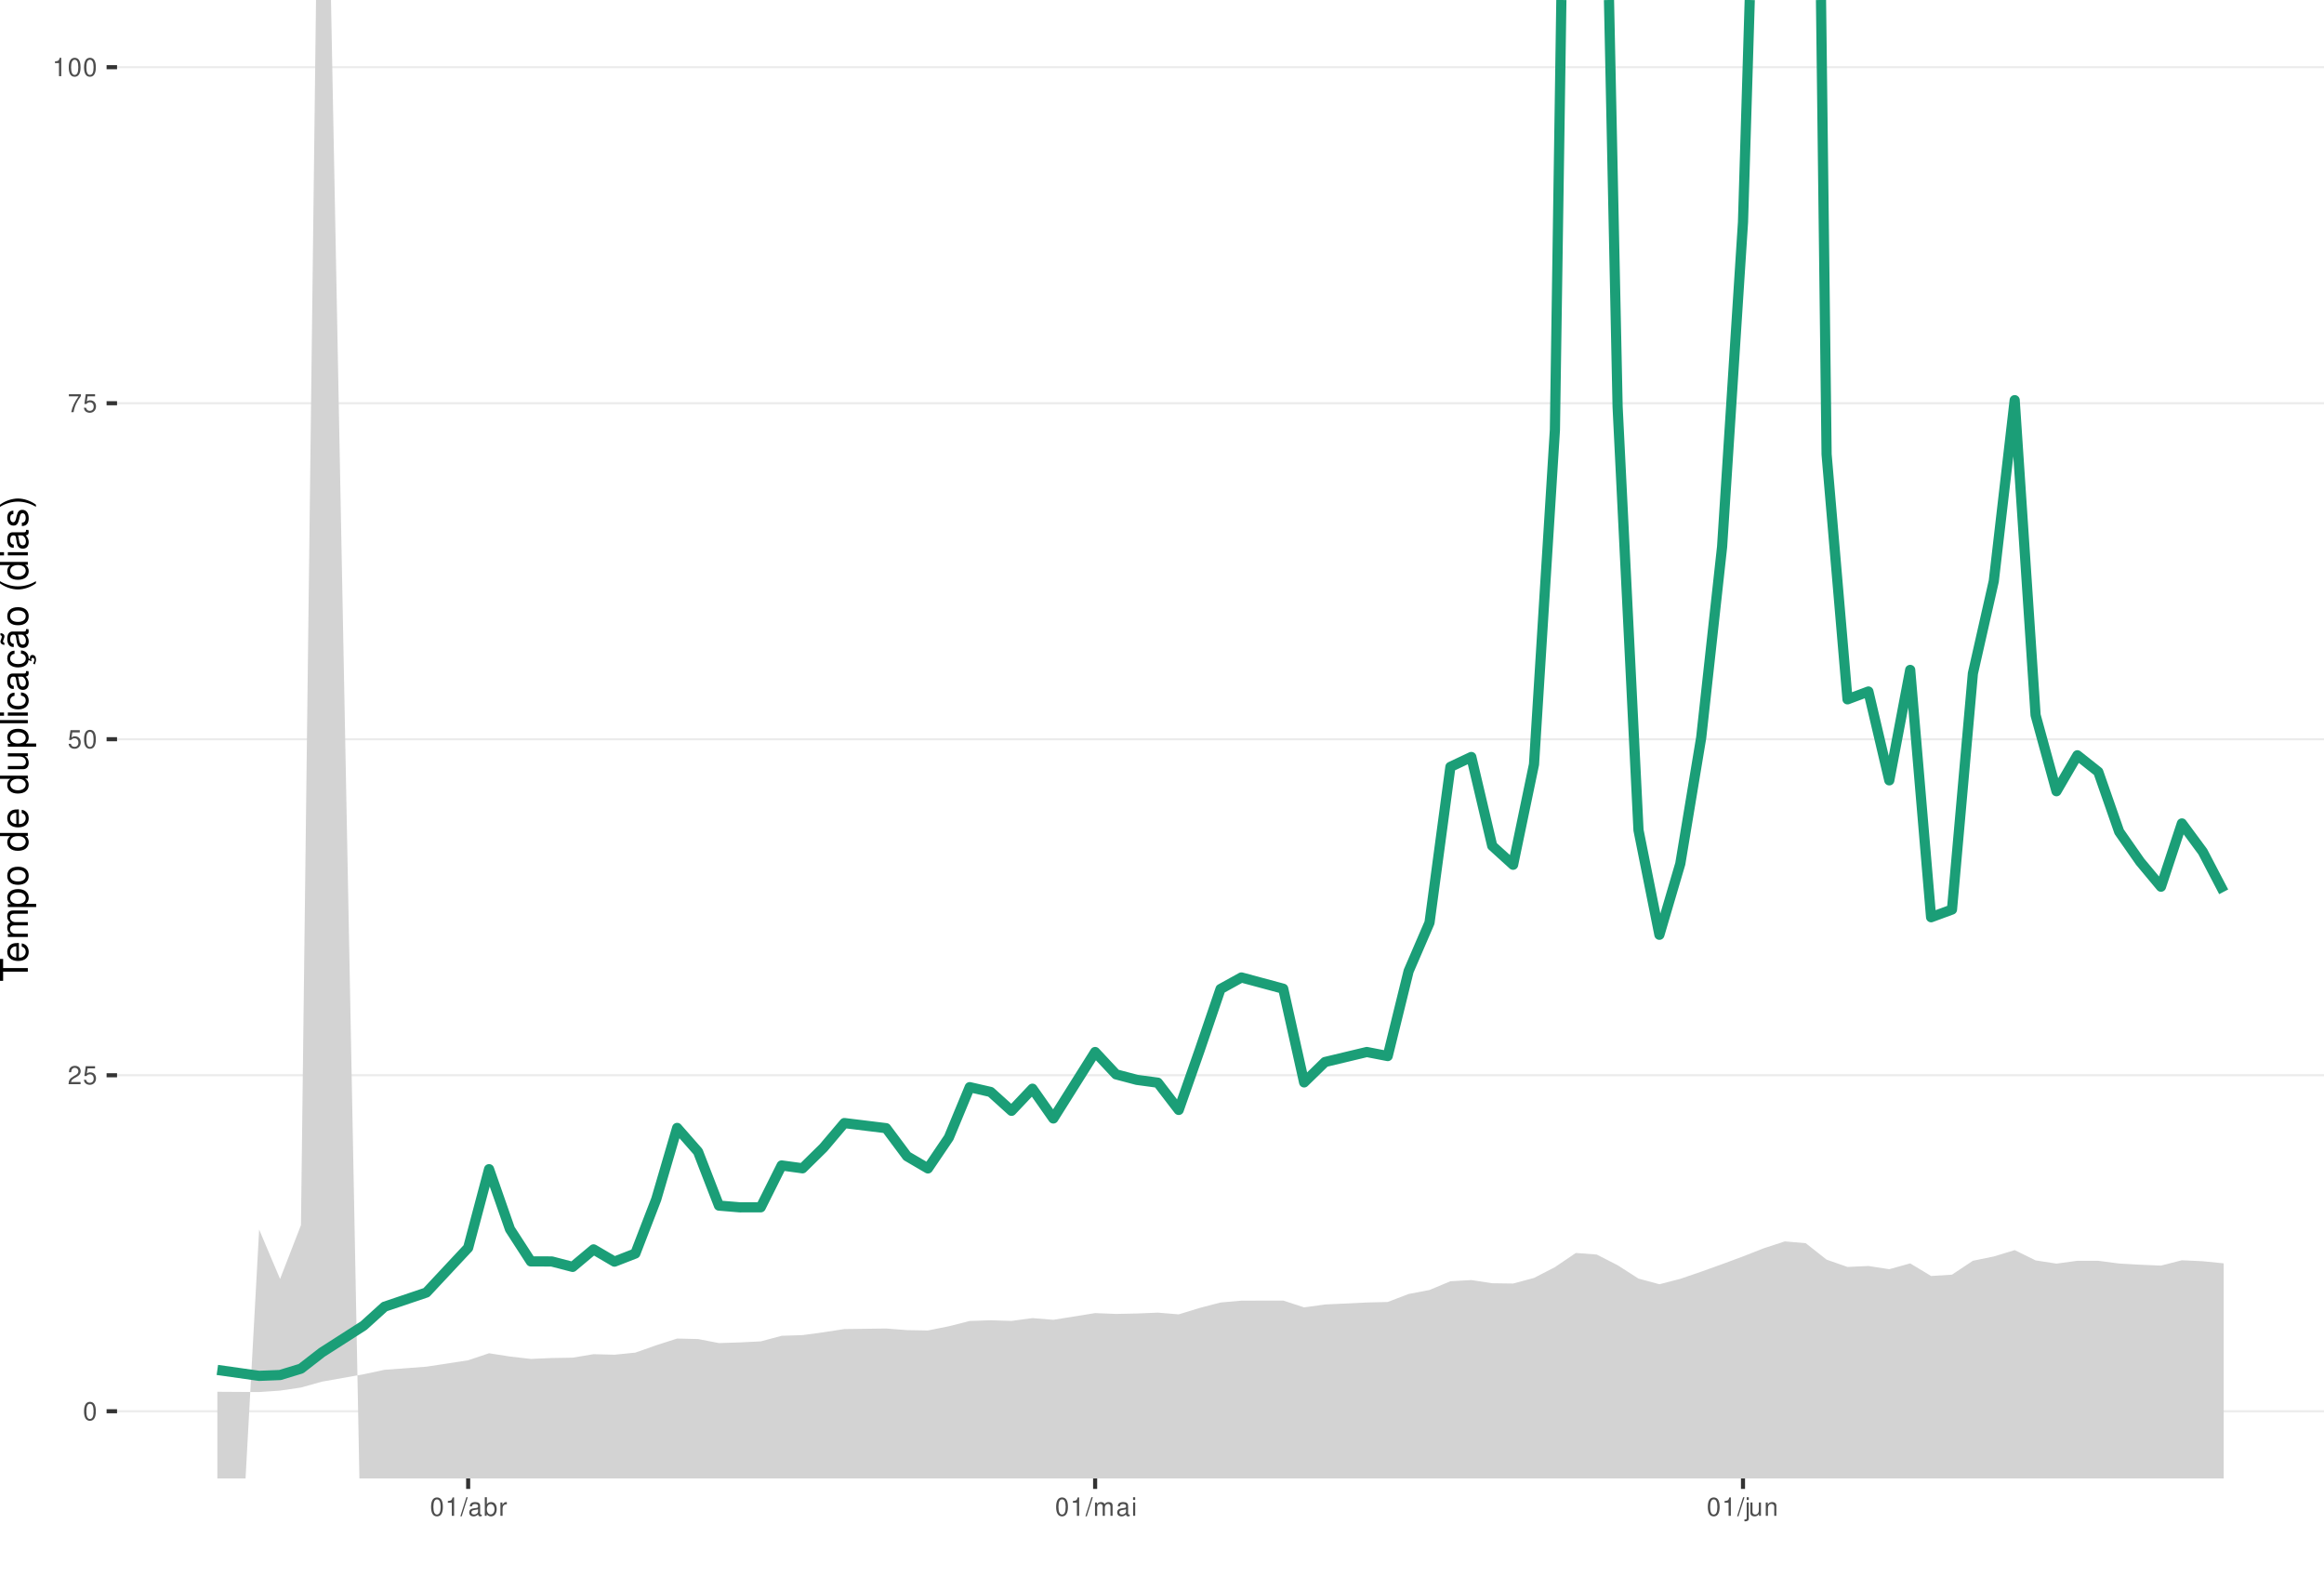
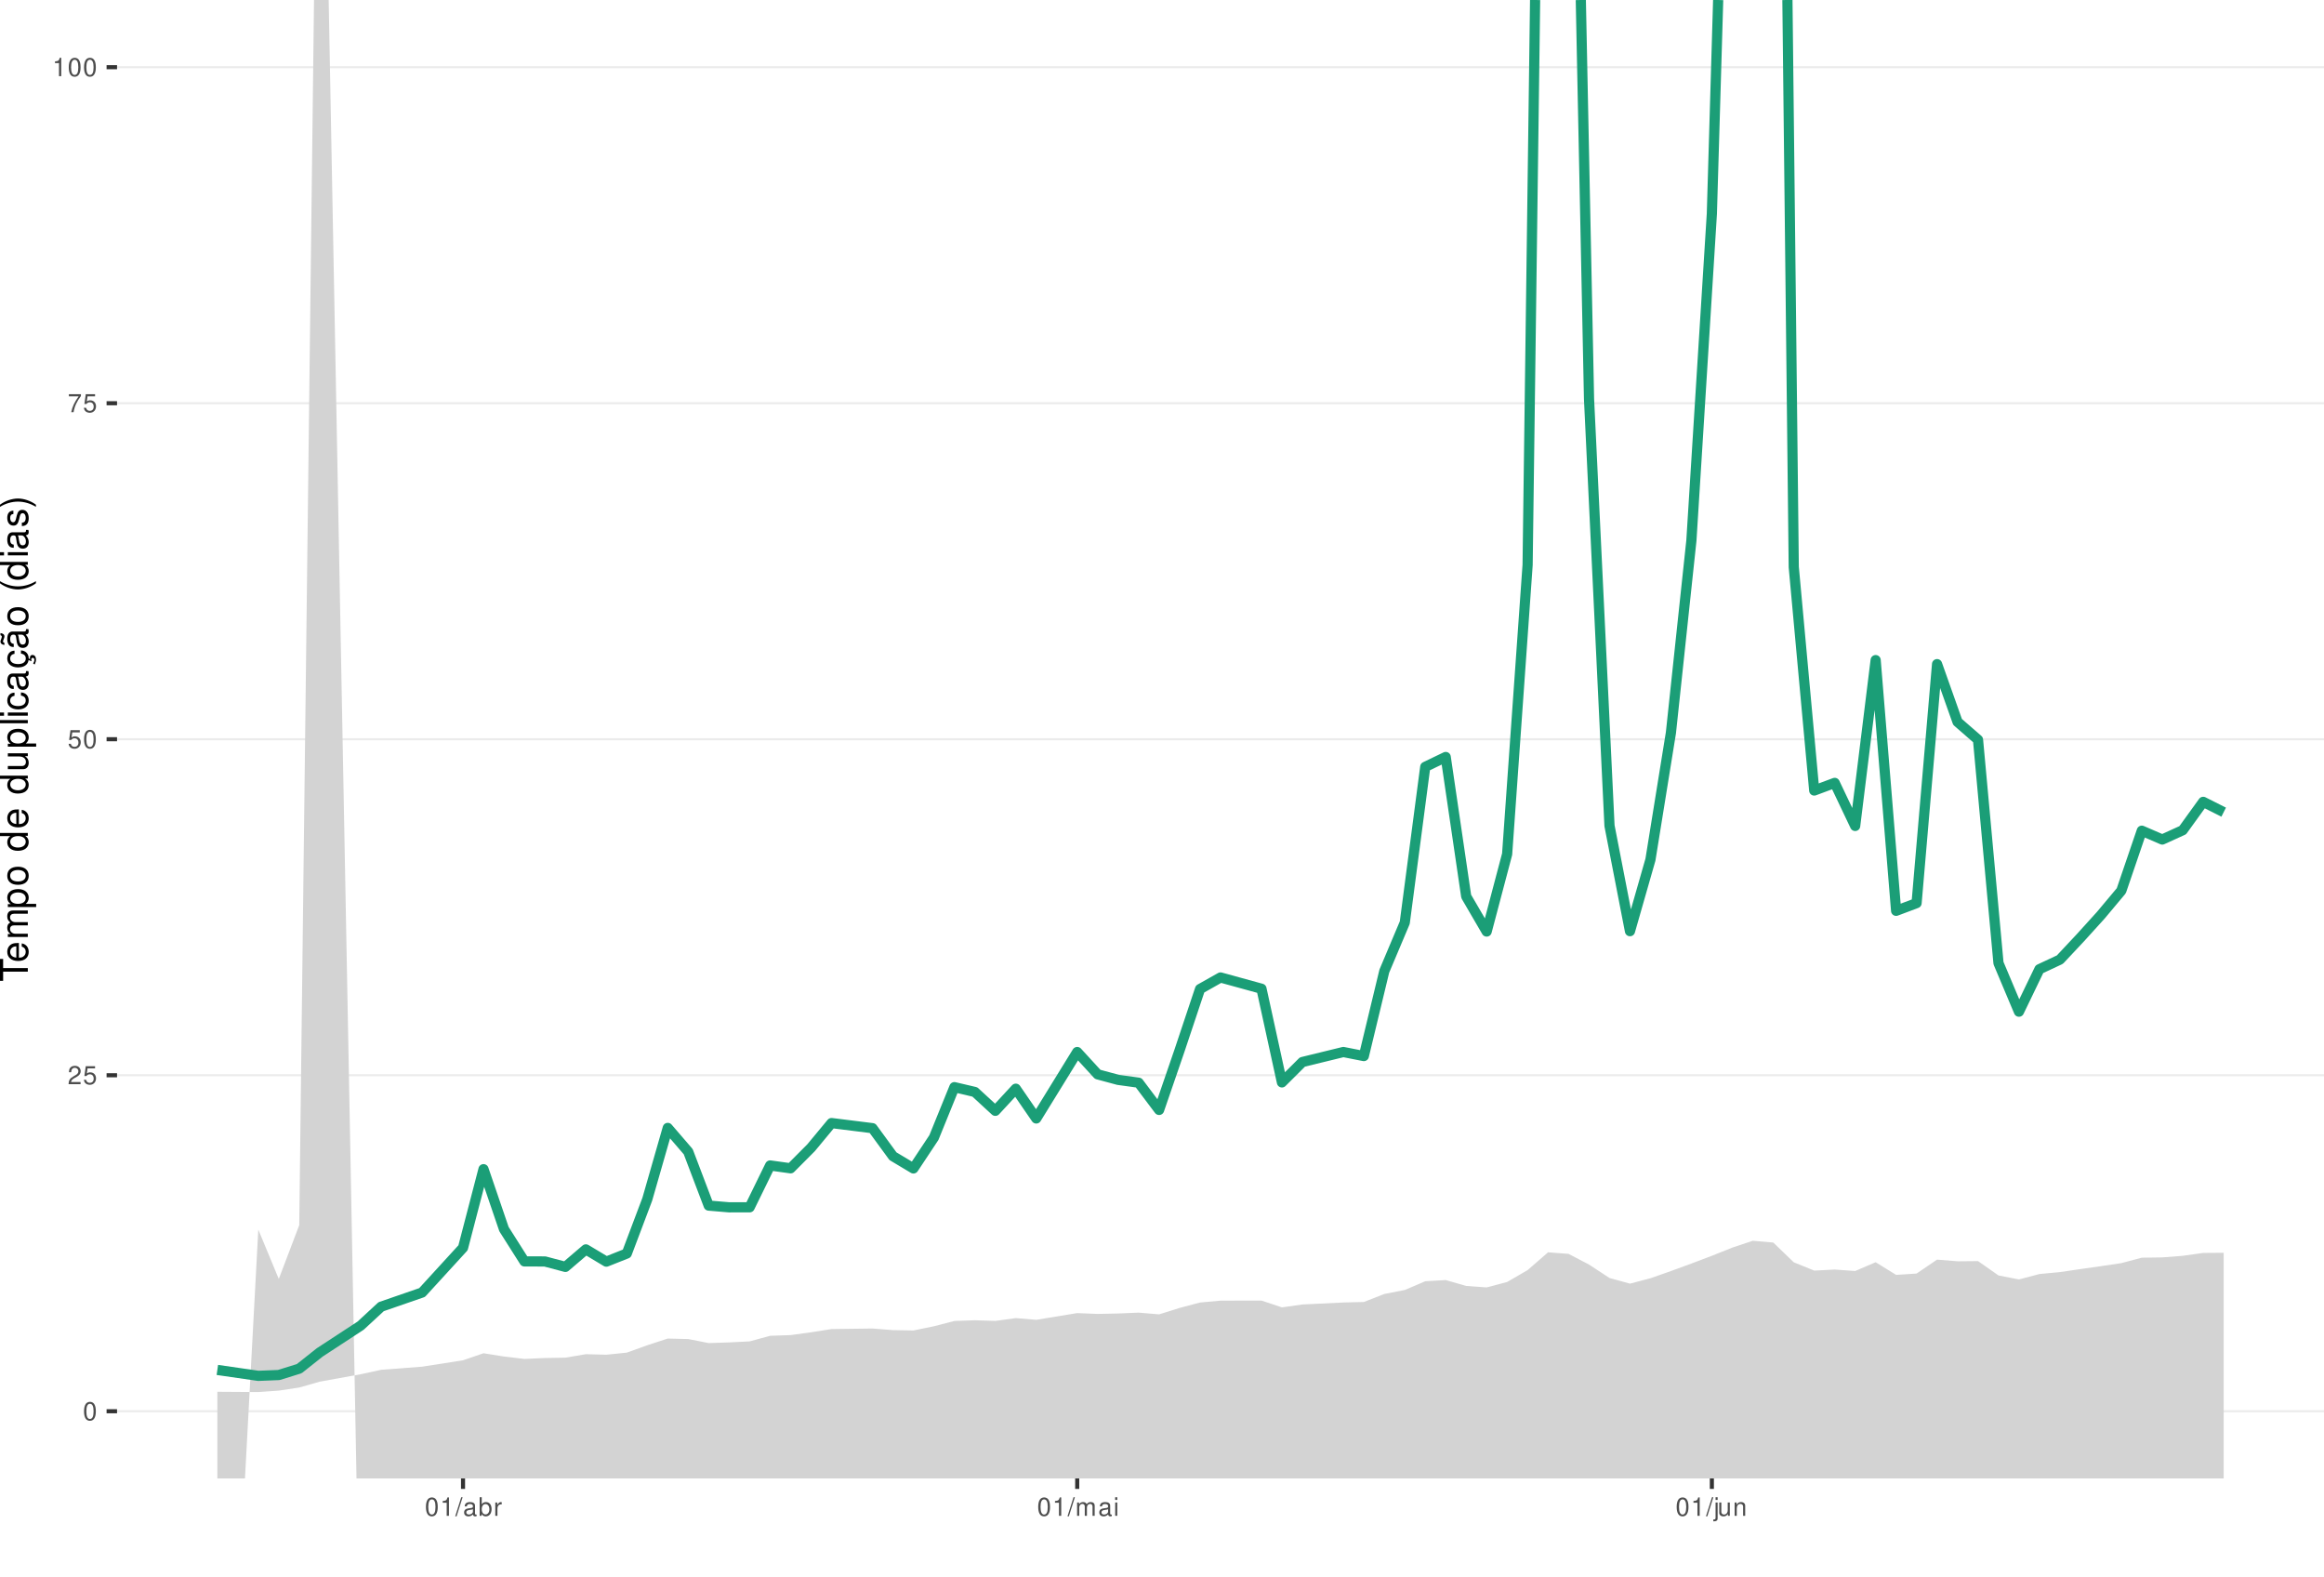
<svg xmlns="http://www.w3.org/2000/svg" xmlns:xlink="http://www.w3.org/1999/xlink" width="609pt" height="413pt" viewBox="0 0 609 413" version="1.1">
  <defs>
    <g>
      <symbol overflow="visible" id="glyph0-0">
        <path style="stroke:none;" d="" />
      </symbol>
      <symbol overflow="visible" id="glyph0-1">
        <path style="stroke:none;" d="M 1.828 -4.812 C 1.391 -4.812 0.984 -4.609 0.75 -4.281 C 0.438 -3.859 0.281 -3.219 0.281 -2.328 C 0.281 -0.703 0.812 0.156 1.828 0.156 C 2.828 0.156 3.375 -0.703 3.375 -2.297 C 3.375 -3.219 3.234 -3.844 2.922 -4.281 C 2.672 -4.625 2.281 -4.812 1.828 -4.812 Z M 1.828 -4.297 C 2.469 -4.297 2.781 -3.641 2.781 -2.344 C 2.781 -0.969 2.469 -0.328 1.812 -0.328 C 1.203 -0.328 0.891 -1 0.891 -2.328 C 0.891 -3.641 1.203 -4.297 1.828 -4.297 Z M 1.828 -4.297 " />
      </symbol>
      <symbol overflow="visible" id="glyph0-2">
        <path style="stroke:none;" d="M 3.375 -0.578 L 0.891 -0.578 C 0.938 -0.984 1.156 -1.234 1.734 -1.578 L 2.406 -1.953 C 3.062 -2.328 3.406 -2.812 3.406 -3.406 C 3.406 -3.812 3.234 -4.188 2.969 -4.438 C 2.688 -4.688 2.344 -4.812 1.891 -4.812 C 1.297 -4.812 0.844 -4.594 0.578 -4.188 C 0.422 -3.938 0.344 -3.641 0.328 -3.141 L 0.922 -3.141 C 0.938 -3.469 0.984 -3.672 1.062 -3.828 C 1.219 -4.125 1.516 -4.297 1.875 -4.297 C 2.406 -4.297 2.797 -3.906 2.797 -3.391 C 2.797 -3.016 2.578 -2.672 2.156 -2.438 L 1.547 -2.078 C 0.562 -1.516 0.281 -1.062 0.219 0 L 3.375 0 Z M 3.375 -0.578 " />
      </symbol>
      <symbol overflow="visible" id="glyph0-3">
        <path style="stroke:none;" d="M 3.172 -4.719 L 0.734 -4.719 L 0.375 -2.156 L 0.922 -2.156 C 1.188 -2.469 1.422 -2.594 1.797 -2.594 C 2.422 -2.594 2.812 -2.156 2.812 -1.453 C 2.812 -0.781 2.422 -0.359 1.781 -0.359 C 1.266 -0.359 0.953 -0.625 0.812 -1.156 L 0.234 -1.156 C 0.312 -0.766 0.375 -0.578 0.516 -0.406 C 0.781 -0.047 1.266 0.156 1.797 0.156 C 2.75 0.156 3.422 -0.547 3.422 -1.531 C 3.422 -2.469 2.797 -3.109 1.891 -3.109 C 1.562 -3.109 1.297 -3.016 1.016 -2.828 L 1.203 -4.141 L 3.172 -4.141 Z M 3.172 -4.719 " />
      </symbol>
      <symbol overflow="visible" id="glyph0-4">
        <path style="stroke:none;" d="M 3.469 -4.719 L 0.312 -4.719 L 0.312 -4.141 L 2.859 -4.141 C 1.734 -2.531 1.266 -1.547 0.922 0 L 1.547 0 C 1.797 -1.516 2.391 -2.812 3.469 -4.234 Z M 3.469 -4.719 " />
      </symbol>
      <symbol overflow="visible" id="glyph0-5">
        <path style="stroke:none;" d="M 1.719 -3.422 L 1.719 0 L 2.312 0 L 2.312 -4.812 L 1.922 -4.812 C 1.719 -4.078 1.578 -3.969 0.672 -3.859 L 0.672 -3.422 Z M 1.719 -3.422 " />
      </symbol>
      <symbol overflow="visible" id="glyph0-6">
        <path style="stroke:none;" d="M 1.531 -4.859 L -0.047 0.141 L 0.312 0.141 L 1.891 -4.859 Z M 1.531 -4.859 " />
      </symbol>
      <symbol overflow="visible" id="glyph0-7">
        <path style="stroke:none;" d="M 3.562 -0.328 C 3.5 -0.312 3.469 -0.312 3.438 -0.312 C 3.25 -0.312 3.141 -0.406 3.141 -0.578 L 3.141 -2.641 C 3.141 -3.25 2.688 -3.594 1.828 -3.594 C 1.312 -3.594 0.906 -3.438 0.672 -3.188 C 0.516 -3 0.453 -2.797 0.438 -2.453 L 0.984 -2.453 C 1.031 -2.875 1.297 -3.078 1.812 -3.078 C 2.312 -3.078 2.594 -2.891 2.594 -2.562 L 2.594 -2.406 C 2.578 -2.172 2.469 -2.078 2.016 -2.031 C 1.219 -1.922 1.109 -1.891 0.891 -1.812 C 0.484 -1.641 0.281 -1.328 0.281 -0.875 C 0.281 -0.25 0.719 0.156 1.422 0.156 C 1.859 0.156 2.219 0 2.609 -0.359 C 2.656 0 2.828 0.156 3.188 0.156 C 3.297 0.156 3.375 0.141 3.562 0.094 Z M 2.594 -1.094 C 2.594 -0.906 2.531 -0.797 2.375 -0.641 C 2.141 -0.438 1.875 -0.328 1.547 -0.328 C 1.109 -0.328 0.859 -0.547 0.859 -0.891 C 0.859 -1.266 1.094 -1.438 1.703 -1.531 C 2.297 -1.609 2.406 -1.641 2.594 -1.719 Z M 2.594 -1.094 " />
      </symbol>
      <symbol overflow="visible" id="glyph0-8">
        <path style="stroke:none;" d="M 0.359 -4.859 L 0.359 0 L 0.859 0 L 0.859 -0.453 C 1.125 -0.047 1.484 0.156 1.969 0.156 C 2.875 0.156 3.484 -0.594 3.484 -1.75 C 3.484 -2.891 2.922 -3.594 1.984 -3.594 C 1.516 -3.594 1.172 -3.406 0.906 -3.016 L 0.906 -4.859 Z M 1.891 -3.062 C 2.5 -3.062 2.906 -2.531 2.906 -1.703 C 2.906 -0.906 2.484 -0.359 1.891 -0.359 C 1.297 -0.359 0.906 -0.906 0.906 -1.719 C 0.906 -2.531 1.297 -3.062 1.891 -3.062 Z M 1.891 -3.062 " />
      </symbol>
      <symbol overflow="visible" id="glyph0-9">
        <path style="stroke:none;" d="M 0.453 -3.484 L 0.453 0 L 1.016 0 L 1.016 -1.812 C 1.031 -2.656 1.375 -3.016 2.141 -3 L 2.141 -3.562 C 2.047 -3.578 1.984 -3.594 1.922 -3.594 C 1.562 -3.594 1.297 -3.375 0.969 -2.859 L 0.969 -3.484 Z M 0.453 -3.484 " />
      </symbol>
      <symbol overflow="visible" id="glyph0-10">
        <path style="stroke:none;" d="M 0.469 -3.484 L 0.469 0 L 1.031 0 L 1.031 -2.188 C 1.031 -2.703 1.391 -3.109 1.844 -3.109 C 2.25 -3.109 2.484 -2.844 2.484 -2.406 L 2.484 0 L 3.047 0 L 3.047 -2.188 C 3.047 -2.703 3.422 -3.109 3.875 -3.109 C 4.266 -3.109 4.516 -2.844 4.516 -2.406 L 4.516 0 L 5.078 0 L 5.078 -2.609 C 5.078 -3.234 4.719 -3.594 4.062 -3.594 C 3.594 -3.594 3.312 -3.453 2.984 -3.062 C 2.781 -3.422 2.5 -3.594 2.047 -3.594 C 1.578 -3.594 1.266 -3.422 0.984 -3 L 0.984 -3.484 Z M 0.469 -3.484 " />
      </symbol>
      <symbol overflow="visible" id="glyph0-11">
        <path style="stroke:none;" d="M 1 -3.484 L 0.453 -3.484 L 0.453 0 L 1 0 Z M 1 -4.859 L 0.438 -4.859 L 0.438 -4.156 L 1 -4.156 Z M 1 -4.859 " />
      </symbol>
      <symbol overflow="visible" id="glyph0-12">
        <path style="stroke:none;" d="M 0.469 -3.484 L 0.469 0.5 C 0.469 0.859 0.359 0.969 0.016 0.969 C -0.031 0.969 -0.047 0.969 -0.125 0.953 L -0.125 1.438 C -0.047 1.438 -0.016 1.453 0.062 1.453 C 0.688 1.453 1.016 1.203 1.016 0.719 L 1.016 -3.484 Z M 1.016 -4.859 L 0.469 -4.859 L 0.469 -4.156 L 1.016 -4.156 Z M 1.016 -4.859 " />
      </symbol>
      <symbol overflow="visible" id="glyph0-13">
        <path style="stroke:none;" d="M 3.203 0 L 3.203 -3.484 L 2.656 -3.484 L 2.656 -1.516 C 2.656 -0.797 2.281 -0.328 1.703 -0.328 C 1.266 -0.328 0.984 -0.594 0.984 -1.016 L 0.984 -3.484 L 0.438 -3.484 L 0.438 -0.797 C 0.438 -0.219 0.859 0.156 1.547 0.156 C 2.062 0.156 2.391 -0.031 2.703 -0.484 L 2.703 0 Z M 3.203 0 " />
      </symbol>
      <symbol overflow="visible" id="glyph0-14">
        <path style="stroke:none;" d="M 0.469 -3.484 L 0.469 0 L 1.031 0 L 1.031 -1.922 C 1.031 -2.641 1.391 -3.109 1.969 -3.109 C 2.406 -3.109 2.688 -2.828 2.688 -2.422 L 2.688 0 L 3.234 0 L 3.234 -2.641 C 3.234 -3.219 2.812 -3.594 2.141 -3.594 C 1.625 -3.594 1.281 -3.391 0.984 -2.906 L 0.984 -3.484 Z M 0.469 -3.484 " />
      </symbol>
      <symbol overflow="visible" id="glyph1-0">
        <path style="stroke:none;" d="" />
      </symbol>
      <symbol overflow="visible" id="glyph1-1">
        <path style="stroke:none;" d="M -6.469 -3.547 L -6.469 -5.938 L -7.297 -5.938 L -7.297 -0.203 L -6.469 -0.203 L -6.469 -2.609 L 0 -2.609 L 0 -3.547 Z M -6.469 -3.547 " />
      </symbol>
      <symbol overflow="visible" id="glyph1-2">
        <path style="stroke:none;" d="M -2.344 -5.125 C -3.141 -5.125 -3.625 -5.062 -4.016 -4.922 C -4.875 -4.578 -5.391 -3.781 -5.391 -2.797 C -5.391 -1.344 -4.281 -0.406 -2.547 -0.406 C -0.812 -0.406 0.234 -1.297 0.234 -2.781 C 0.234 -3.984 -0.453 -4.812 -1.594 -5.016 L -1.594 -4.188 C -0.906 -3.953 -0.547 -3.484 -0.547 -2.812 C -0.547 -2.281 -0.781 -1.828 -1.219 -1.547 C -1.516 -1.344 -1.812 -1.281 -2.344 -1.266 Z M -3.016 -1.297 C -3.984 -1.359 -4.625 -1.953 -4.625 -2.797 C -4.625 -3.641 -3.953 -4.234 -3.016 -4.234 Z M -3.016 -1.297 " />
      </symbol>
      <symbol overflow="visible" id="glyph1-3">
        <path style="stroke:none;" d="M -5.234 -0.703 L 0 -0.703 L 0 -1.547 L -3.297 -1.547 C -4.047 -1.547 -4.656 -2.094 -4.656 -2.766 C -4.656 -3.391 -4.281 -3.734 -3.609 -3.734 L 0 -3.734 L 0 -4.578 L -3.297 -4.578 C -4.047 -4.578 -4.656 -5.125 -4.656 -5.812 C -4.656 -6.422 -4.266 -6.781 -3.609 -6.781 L 0 -6.781 L 0 -7.625 L -3.938 -7.625 C -4.875 -7.625 -5.391 -7.078 -5.391 -6.094 C -5.391 -5.406 -5.188 -4.984 -4.594 -4.484 C -5.156 -4.188 -5.391 -3.766 -5.391 -3.078 C -5.391 -2.375 -5.125 -1.906 -4.5 -1.469 L -5.234 -1.469 Z M -5.234 -0.703 " />
      </symbol>
      <symbol overflow="visible" id="glyph1-4">
        <path style="stroke:none;" d="M 2.188 -0.547 L 2.188 -1.375 L -0.547 -1.375 C -0.016 -1.812 0.234 -2.312 0.234 -2.984 C 0.234 -4.344 -0.859 -5.234 -2.531 -5.234 C -4.297 -5.234 -5.391 -4.375 -5.391 -2.984 C -5.391 -2.266 -5.062 -1.703 -4.453 -1.312 L -5.234 -1.312 L -5.234 -0.547 Z M -4.609 -2.844 C -4.609 -3.766 -3.797 -4.359 -2.547 -4.359 C -1.359 -4.359 -0.547 -3.75 -0.547 -2.844 C -0.547 -1.953 -1.344 -1.375 -2.578 -1.375 C -3.812 -1.375 -4.609 -1.953 -4.609 -2.844 Z M -4.609 -2.844 " />
      </symbol>
      <symbol overflow="visible" id="glyph1-5">
        <path style="stroke:none;" d="M -5.391 -2.719 C -5.391 -1.234 -4.344 -0.359 -2.578 -0.359 C -0.812 -0.359 0.234 -1.234 0.234 -2.734 C 0.234 -4.203 -0.812 -5.094 -2.547 -5.094 C -4.359 -5.094 -5.391 -4.234 -5.391 -2.719 Z M -4.625 -2.734 C -4.625 -3.672 -3.844 -4.234 -2.547 -4.234 C -1.312 -4.234 -0.547 -3.656 -0.547 -2.734 C -0.547 -1.797 -1.312 -1.234 -2.578 -1.234 C -3.844 -1.234 -4.625 -1.797 -4.625 -2.734 Z M -4.625 -2.734 " />
      </symbol>
      <symbol overflow="visible" id="glyph1-6">
        <path style="stroke:none;" d="" />
      </symbol>
      <symbol overflow="visible" id="glyph1-7">
        <path style="stroke:none;" d="M -7.297 -4.953 L -7.297 -4.125 L -4.578 -4.125 C -5.109 -3.766 -5.391 -3.203 -5.391 -2.516 C -5.391 -1.156 -4.297 -0.266 -2.625 -0.266 C -0.859 -0.266 0.234 -1.125 0.234 -2.547 C 0.234 -3.266 -0.047 -3.766 -0.688 -4.203 L 0 -4.203 L 0 -4.953 Z M -4.609 -2.656 C -4.609 -3.547 -3.812 -4.125 -2.562 -4.125 C -1.344 -4.125 -0.547 -3.547 -0.547 -2.656 C -0.547 -1.734 -1.359 -1.125 -2.578 -1.125 C -3.797 -1.125 -4.609 -1.734 -4.609 -2.656 Z M -4.609 -2.656 " />
      </symbol>
      <symbol overflow="visible" id="glyph1-8">
        <path style="stroke:none;" d="M 0 -4.812 L -5.234 -4.812 L -5.234 -3.984 L -2.266 -3.984 C -1.203 -3.984 -0.5 -3.438 -0.5 -2.562 C -0.5 -1.906 -0.906 -1.484 -1.531 -1.484 L -5.234 -1.484 L -5.234 -0.656 L -1.203 -0.656 C -0.328 -0.656 0.234 -1.297 0.234 -2.312 C 0.234 -3.094 -0.047 -3.578 -0.734 -4.062 L 0 -4.062 Z M 0 -4.812 " />
      </symbol>
      <symbol overflow="visible" id="glyph1-9">
        <path style="stroke:none;" d="M -7.297 -1.516 L -7.297 -0.688 L 0 -0.688 L 0 -1.516 Z M -7.297 -1.516 " />
      </symbol>
      <symbol overflow="visible" id="glyph1-10">
        <path style="stroke:none;" d="M -5.234 -1.5 L -5.234 -0.672 L 0 -0.672 L 0 -1.5 Z M -7.297 -1.5 L -7.297 -0.656 L -6.234 -0.656 L -6.234 -1.5 Z M -7.297 -1.5 " />
      </symbol>
      <symbol overflow="visible" id="glyph1-11">
        <path style="stroke:none;" d="M -3.484 -4.703 C -3.984 -4.672 -4.312 -4.562 -4.609 -4.359 C -5.094 -4 -5.391 -3.375 -5.391 -2.641 C -5.391 -1.219 -4.266 -0.312 -2.531 -0.312 C -0.844 -0.312 0.234 -1.203 0.234 -2.625 C 0.234 -3.875 -0.516 -4.672 -1.797 -4.766 L -1.797 -3.938 C -0.953 -3.797 -0.547 -3.359 -0.547 -2.656 C -0.547 -1.734 -1.297 -1.188 -2.531 -1.188 C -3.844 -1.188 -4.625 -1.719 -4.625 -2.625 C -4.625 -3.328 -4.203 -3.766 -3.484 -3.875 Z M -3.484 -4.703 " />
      </symbol>
      <symbol overflow="visible" id="glyph1-12">
        <path style="stroke:none;" d="M -0.484 -5.344 C -0.469 -5.266 -0.469 -5.219 -0.469 -5.172 C -0.469 -4.875 -0.625 -4.719 -0.875 -4.719 L -3.953 -4.719 C -4.891 -4.719 -5.391 -4.047 -5.391 -2.75 C -5.391 -1.984 -5.172 -1.375 -4.781 -1.016 C -4.516 -0.766 -4.203 -0.672 -3.688 -0.656 L -3.688 -1.484 C -4.328 -1.562 -4.625 -1.938 -4.625 -2.719 C -4.625 -3.484 -4.344 -3.891 -3.844 -3.891 L -3.625 -3.891 C -3.266 -3.875 -3.125 -3.703 -3.047 -3.016 C -2.891 -1.844 -2.844 -1.656 -2.719 -1.344 C -2.453 -0.734 -2 -0.422 -1.312 -0.422 C -0.375 -0.422 0.234 -1.078 0.234 -2.141 C 0.234 -2.797 0 -3.328 -0.547 -3.922 C 0 -3.984 0.234 -4.234 0.234 -4.781 C 0.234 -4.953 0.203 -5.062 0.141 -5.344 Z M -1.656 -3.891 C -1.375 -3.891 -1.203 -3.812 -0.969 -3.562 C -0.656 -3.219 -0.5 -2.812 -0.5 -2.312 C -0.5 -1.672 -0.812 -1.297 -1.344 -1.297 C -1.891 -1.297 -2.172 -1.656 -2.297 -2.547 C -2.422 -3.438 -2.453 -3.609 -2.594 -3.891 Z M -1.656 -3.891 " />
      </symbol>
      <symbol overflow="visible" id="glyph1-13">
        <path style="stroke:none;" d="M 0.234 -2.641 C 0.234 -3.875 -0.547 -4.703 -1.797 -4.766 L -1.797 -3.938 C -0.953 -3.797 -0.531 -3.359 -0.531 -2.656 C -0.531 -1.734 -1.281 -1.188 -2.516 -1.188 C -3.844 -1.188 -4.625 -1.719 -4.625 -2.625 C -4.625 -3.328 -4.203 -3.766 -3.484 -3.875 L -3.484 -4.703 C -3.984 -4.672 -4.312 -4.562 -4.609 -4.359 C -5.094 -4 -5.391 -3.375 -5.391 -2.641 C -5.391 -1.219 -4.266 -0.312 -2.531 -0.312 C -1.469 -0.312 -0.625 -0.672 -0.156 -1.312 C 0.047 -1.594 0.125 -1.812 0.203 -2.25 L 0.922 -1.938 L 0.984 -2.062 C 0.938 -2.188 0.906 -2.25 0.906 -2.375 C 0.906 -2.656 1.047 -2.828 1.281 -2.828 C 1.547 -2.828 1.734 -2.594 1.734 -2.297 C 1.734 -2.031 1.672 -1.844 1.438 -1.406 L 1.406 -1.312 L 1.812 -1.094 C 2.078 -1.75 2.141 -1.953 2.141 -2.344 C 2.141 -3.109 1.781 -3.578 1.203 -3.578 C 0.781 -3.578 0.547 -3.297 0.547 -2.797 C 0.547 -2.703 0.547 -2.641 0.562 -2.516 Z M 0.234 -2.641 " />
      </symbol>
      <symbol overflow="visible" id="glyph1-14">
        <path style="stroke:none;" d="M -0.484 -5.344 C -0.469 -5.266 -0.469 -5.219 -0.469 -5.172 C -0.469 -4.875 -0.625 -4.719 -0.875 -4.719 L -3.953 -4.719 C -4.891 -4.719 -5.391 -4.047 -5.391 -2.75 C -5.391 -1.984 -5.172 -1.375 -4.781 -1.016 C -4.516 -0.766 -4.203 -0.672 -3.688 -0.656 L -3.688 -1.484 C -4.328 -1.562 -4.625 -1.938 -4.625 -2.719 C -4.625 -3.484 -4.344 -3.891 -3.844 -3.891 L -3.625 -3.891 C -3.266 -3.875 -3.125 -3.703 -3.047 -3.016 C -2.891 -1.844 -2.844 -1.656 -2.719 -1.344 C -2.453 -0.734 -2 -0.422 -1.312 -0.422 C -0.375 -0.422 0.234 -1.078 0.234 -2.141 C 0.234 -2.797 0 -3.328 -0.547 -3.922 C 0 -3.984 0.234 -4.234 0.234 -4.781 C 0.234 -4.953 0.203 -5.062 0.141 -5.344 Z M -1.656 -3.891 C -1.375 -3.891 -1.203 -3.812 -0.969 -3.562 C -0.656 -3.219 -0.5 -2.812 -0.5 -2.312 C -0.5 -1.672 -0.812 -1.297 -1.344 -1.297 C -1.891 -1.297 -2.172 -1.656 -2.297 -2.547 C -2.422 -3.438 -2.453 -3.609 -2.594 -3.891 Z M -7.172 -3.75 C -6.922 -3.672 -6.812 -3.547 -6.812 -3.375 C -6.812 -3.25 -6.875 -2.984 -6.984 -2.734 C -7.156 -2.312 -7.172 -2.25 -7.172 -2.047 C -7.172 -1.594 -6.797 -1.297 -6.141 -1.188 L -6.141 -1.766 C -6.375 -1.812 -6.5 -1.938 -6.5 -2.094 C -6.5 -2.203 -6.469 -2.344 -6.375 -2.578 C -6.156 -3.156 -6.125 -3.234 -6.125 -3.438 C -6.125 -3.922 -6.484 -4.219 -7.172 -4.312 Z M -7.172 -3.75 " />
      </symbol>
      <symbol overflow="visible" id="glyph1-15">
        <path style="stroke:none;" d="M -7.297 -2.359 C -5.984 -1.359 -4.156 -0.734 -2.594 -0.734 C -1.016 -0.734 0.812 -1.359 2.125 -2.359 L 2.125 -2.906 C 0.688 -2.031 -0.984 -1.547 -2.594 -1.547 C -4.188 -1.547 -5.875 -2.031 -7.297 -2.906 Z M -7.297 -2.359 " />
      </symbol>
      <symbol overflow="visible" id="glyph1-16">
        <path style="stroke:none;" d="M -3.781 -4.375 C -4.812 -4.375 -5.391 -3.688 -5.391 -2.484 C -5.391 -1.266 -4.766 -0.469 -3.797 -0.469 C -2.969 -0.469 -2.578 -0.891 -2.281 -2.125 L -2.094 -2.906 C -1.953 -3.484 -1.734 -3.719 -1.375 -3.719 C -0.875 -3.719 -0.547 -3.234 -0.547 -2.5 C -0.547 -2.047 -0.672 -1.672 -0.891 -1.453 C -1.047 -1.328 -1.188 -1.266 -1.562 -1.219 L -1.562 -0.344 C -0.344 -0.375 0.234 -1.062 0.234 -2.438 C 0.234 -3.75 -0.422 -4.594 -1.438 -4.594 C -2.203 -4.594 -2.641 -4.156 -2.891 -3.109 L -3.078 -2.312 C -3.234 -1.625 -3.453 -1.344 -3.828 -1.344 C -4.312 -1.344 -4.625 -1.766 -4.625 -2.453 C -4.625 -3.125 -4.328 -3.484 -3.781 -3.5 Z M -3.781 -4.375 " />
      </symbol>
      <symbol overflow="visible" id="glyph1-17">
        <path style="stroke:none;" d="M 2.125 -0.938 C 0.812 -1.938 -1.016 -2.562 -2.578 -2.562 C -4.156 -2.562 -5.984 -1.938 -7.297 -0.938 L -7.297 -0.375 C -5.859 -1.266 -4.188 -1.75 -2.578 -1.75 C -0.984 -1.75 0.703 -1.266 2.125 -0.375 Z M 2.125 -0.938 " />
      </symbol>
    </g>
    <clipPath id="clip1">
      <path d="M 30.672 0 L 609 0 L 609 387.328 L 30.672 387.328 Z M 30.672 0 " />
    </clipPath>
    <clipPath id="clip2">
      <path d="M 30.672 369 L 609 369 L 609 370 L 30.672 370 Z M 30.672 369 " />
    </clipPath>
    <clipPath id="clip3">
      <path d="M 30.672 281 L 609 281 L 609 282 L 30.672 282 Z M 30.672 281 " />
    </clipPath>
    <clipPath id="clip4">
      <path d="M 30.672 193 L 609 193 L 609 194 L 30.672 194 Z M 30.672 193 " />
    </clipPath>
    <clipPath id="clip5">
      <path d="M 30.672 105 L 609 105 L 609 106 L 30.672 106 Z M 30.672 105 " />
    </clipPath>
    <clipPath id="clip6">
      <path d="M 30.672 17 L 609 17 L 609 18 L 30.672 18 Z M 30.672 17 " />
    </clipPath>
    <clipPath id="clip7">
      <path d="M 56 0 L 583 0 L 583 387.328 L 56 387.328 Z M 56 0 " />
    </clipPath>
  </defs>
  <g id="surface66">
    <rect x="0" y="0" width="609" height="413" style="fill:rgb(100%,100%,100%);fill-opacity:1;stroke:none;" />
    <rect x="0" y="0" width="609" height="413" style="fill:rgb(100%,100%,100%);fill-opacity:1;stroke:none;" />
    <path style="fill:none;stroke-width:1.067;stroke-linecap:round;stroke-linejoin:round;stroke:rgb(100%,100%,100%);stroke-opacity:1;stroke-miterlimit:10;" d="M 0 413 L 609 413 L 609 0 L 0 0 Z M 0 413 " />
    <g clip-path="url(#clip1)" clip-rule="nonzero">
      <path style=" stroke:none;fill-rule:nonzero;fill:rgb(100%,100%,100%);fill-opacity:1;" d="M 30.672 387.328 L 609 387.328 L 609 0 L 30.672 0 Z M 30.672 387.328 " />
    </g>
    <g clip-path="url(#clip2)" clip-rule="nonzero">
      <path style="fill:none;stroke-width:0.533;stroke-linecap:butt;stroke-linejoin:round;stroke:rgb(92.157%,92.157%,92.157%);stroke-opacity:1;stroke-miterlimit:10;" d="M 30.672 369.723 L 609 369.723 " />
    </g>
    <g clip-path="url(#clip3)" clip-rule="nonzero">
      <path style="fill:none;stroke-width:0.533;stroke-linecap:butt;stroke-linejoin:round;stroke:rgb(92.157%,92.157%,92.157%);stroke-opacity:1;stroke-miterlimit:10;" d="M 30.672 281.695 L 609 281.695 " />
    </g>
    <g clip-path="url(#clip4)" clip-rule="nonzero">
      <path style="fill:none;stroke-width:0.533;stroke-linecap:butt;stroke-linejoin:round;stroke:rgb(92.157%,92.157%,92.157%);stroke-opacity:1;stroke-miterlimit:10;" d="M 30.672 193.664 L 609 193.664 " />
    </g>
    <g clip-path="url(#clip5)" clip-rule="nonzero">
      <path style="fill:none;stroke-width:0.533;stroke-linecap:butt;stroke-linejoin:round;stroke:rgb(92.157%,92.157%,92.157%);stroke-opacity:1;stroke-miterlimit:10;" d="M 30.672 105.637 L 609 105.637 " />
    </g>
    <g clip-path="url(#clip6)" clip-rule="nonzero">
      <path style="fill:none;stroke-width:0.533;stroke-linecap:butt;stroke-linejoin:round;stroke:rgb(92.157%,92.157%,92.157%);stroke-opacity:1;stroke-miterlimit:10;" d="M 30.672 17.605 L 609 17.605 " />
    </g>
    <g clip-path="url(#clip7)" clip-rule="nonzero">
-       <path style=" stroke:none;fill-rule:nonzero;fill:rgb(82.745%,82.745%,82.745%);fill-opacity:1;" d="M 62.941 413 L 67.91 322.125 L 73.391 335.066 L 78.867 320.961 L 82.812 0 L 86.734 0 L 94.676 413 L 115.934 413 L 122.68 405.582 L 128.156 399.082 L 133.633 405.977 L 137.562 413 L 174.258 413 L 177.445 409.016 L 182.922 412.586 L 183.137 413 L 582.711 413 L 582.711 330.973 L 577.234 330.422 L 571.758 330.164 L 566.281 331.566 L 560.805 331.332 L 555.328 331.023 L 549.852 330.305 L 544.375 330.301 L 538.898 331.047 L 533.422 330.199 L 527.945 327.508 L 522.469 329.172 L 516.992 330.297 L 511.516 333.938 L 506.039 334.289 L 500.562 330.984 L 495.086 332.508 L 489.609 331.668 L 484.133 331.918 L 478.656 330.004 L 473.18 325.691 L 467.703 325.223 L 462.227 327.008 L 456.75 329.16 L 451.273 331.191 L 445.797 333.156 L 440.32 335.035 L 434.844 336.449 L 429.367 334.969 L 423.891 331.461 L 418.414 328.664 L 412.938 328.258 L 407.461 331.973 L 401.984 334.797 L 396.508 336.262 L 391.031 336.188 L 385.555 335.352 L 380.078 335.664 L 374.602 337.953 L 369.125 339 L 363.648 341.094 L 358.172 341.23 L 347.219 341.75 L 341.742 342.508 L 336.266 340.727 L 325.312 340.746 L 319.836 341.234 L 314.359 342.66 L 308.883 344.34 L 303.406 343.887 L 297.93 344.113 L 292.453 344.227 L 286.977 344.008 L 276.023 345.766 L 270.547 345.32 L 265.07 346.055 L 259.594 345.883 L 254.117 346.07 L 248.641 347.457 L 243.164 348.562 L 237.688 348.469 L 232.211 348.047 L 221.258 348.191 L 215.781 349.035 L 210.305 349.773 L 204.828 349.953 L 199.352 351.418 L 193.875 351.688 L 188.398 351.863 L 182.922 350.805 L 177.445 350.676 L 171.969 352.43 L 166.492 354.363 L 161.016 354.914 L 155.539 354.773 L 150.062 355.684 L 144.586 355.777 L 139.109 356.016 L 133.633 355.387 L 128.156 354.527 L 122.68 356.371 L 111.727 358.047 L 100.773 358.863 L 95.297 360.031 L 84.344 361.973 L 78.867 363.508 L 73.391 364.316 L 67.91 364.691 L 56.957 364.621 L 56.957 413 Z M 62.941 413 " />
-     </g>
-     <path style="fill:none;stroke-width:2.667;stroke-linecap:butt;stroke-linejoin:round;stroke:rgb(10.588%,61.961%,46.667%);stroke-opacity:1;stroke-miterlimit:10;" d="M 56.957 358.895 L 67.91 360.449 L 73.391 360.23 L 78.867 358.562 L 84.344 354.309 L 95.297 347.289 L 100.773 342.328 L 111.727 338.621 L 122.68 326.898 L 128.156 306.305 L 133.633 322.008 L 139.109 330.465 L 144.586 330.48 L 150.062 331.902 L 155.539 327.316 L 161.016 330.527 L 166.492 328.398 L 171.969 314.176 L 177.445 295.492 L 182.922 301.727 L 188.398 315.844 L 193.875 316.297 L 199.352 316.289 L 204.828 305.328 L 210.305 306.074 L 215.781 300.688 L 221.258 294.223 L 232.211 295.562 L 237.688 302.906 L 243.164 306.109 L 248.641 298.023 L 254.117 284.816 L 259.594 286.074 L 265.07 291.016 L 270.547 285.219 L 276.023 293.02 L 286.977 275.609 L 292.453 281.461 L 297.93 282.906 L 303.406 283.645 L 308.883 290.781 L 314.359 275.172 L 319.836 259.102 L 325.312 256.078 L 336.266 259.027 L 341.742 283.57 L 347.219 278.227 L 358.172 275.609 L 363.648 276.668 L 369.125 254.422 L 374.602 241.719 L 380.078 200.898 L 385.555 198.316 L 391.031 221.59 L 396.508 226.555 L 401.984 200.246 L 407.461 112.648 L 409.152 0 " />
-     <path style="fill:none;stroke-width:2.667;stroke-linecap:butt;stroke-linejoin:round;stroke:rgb(10.588%,61.961%,46.667%);stroke-opacity:1;stroke-miterlimit:10;" d="M 421.633 0 L 423.891 106.547 L 429.367 217.488 L 434.844 244.895 L 440.32 226.27 L 445.797 193.238 L 451.273 143.238 L 456.75 58.211 L 458.516 0 " />
-     <path style="fill:none;stroke-width:2.667;stroke-linecap:butt;stroke-linejoin:round;stroke:rgb(10.588%,61.961%,46.667%);stroke-opacity:1;stroke-miterlimit:10;" d="M 477.191 0 L 478.656 119.039 L 484.133 183.215 L 489.609 181.16 L 495.086 204.438 L 500.562 175.508 L 506.039 240.301 L 511.516 238.281 L 516.992 176.434 L 522.469 152.242 L 527.945 104.836 L 533.422 187.352 L 538.898 207.285 L 544.375 197.871 L 549.852 202.211 L 555.328 217.895 L 560.805 225.738 L 566.281 232.301 L 571.758 215.723 L 577.234 223.141 L 582.711 233.637 " />
+       <path style=" stroke:none;fill-rule:nonzero;fill:rgb(82.745%,82.745%,82.745%);fill-opacity:1;" d="M 62.82 413 L 67.688 322.125 L 73.055 335.066 L 78.418 320.961 L 82.285 0 L 86.129 0 L 93.906 413 L 114.73 413 L 121.336 405.582 L 126.703 399.082 L 132.066 405.977 L 135.918 413 L 171.863 413 L 174.984 409.016 L 180.352 412.586 L 180.562 413 L 582.711 413 L 582.711 328.203 L 577.348 328.242 L 571.984 329 L 566.617 329.414 L 561.254 329.492 L 555.887 330.918 L 550.523 331.715 L 545.16 332.48 L 539.793 333.266 L 534.43 333.773 L 529.062 335.191 L 523.699 334.141 L 518.336 330.383 L 512.969 330.434 L 507.605 329.996 L 502.238 333.648 L 496.875 333.996 L 491.512 330.68 L 486.145 332.98 L 480.781 332.598 L 475.414 332.875 L 470.051 330.695 L 464.688 325.527 L 459.32 325.059 L 453.957 326.844 L 448.59 328.996 L 443.227 331.027 L 437.863 332.996 L 432.496 334.879 L 427.133 336.289 L 421.766 334.809 L 416.402 331.293 L 411.039 328.492 L 405.672 328.082 L 400.309 332.742 L 394.941 335.859 L 389.578 337.277 L 384.215 336.898 L 378.848 335.352 L 373.484 335.664 L 368.117 337.953 L 362.754 339 L 357.391 341.094 L 352.023 341.23 L 341.297 341.75 L 335.93 342.508 L 330.566 340.727 L 319.836 340.746 L 314.473 341.234 L 309.105 342.66 L 303.742 344.34 L 298.375 343.887 L 293.012 344.113 L 287.648 344.227 L 282.281 344.008 L 271.551 345.766 L 266.188 345.32 L 260.824 346.055 L 255.457 345.883 L 250.094 346.07 L 244.727 347.457 L 239.363 348.562 L 234 348.469 L 228.633 348.047 L 217.902 348.191 L 212.539 349.035 L 207.176 349.773 L 201.809 349.953 L 196.445 351.418 L 191.078 351.688 L 185.715 351.863 L 180.352 350.805 L 174.984 350.676 L 169.621 352.43 L 164.254 354.363 L 158.891 354.914 L 153.527 354.773 L 148.16 355.684 L 142.797 355.777 L 137.43 356.016 L 132.066 355.387 L 126.703 354.527 L 121.336 356.371 L 110.605 358.047 L 99.879 358.863 L 94.512 360.031 L 83.781 361.973 L 78.418 363.508 L 73.055 364.316 L 67.688 364.691 L 56.957 364.621 L 56.957 413 Z M 62.82 413 " />
+     </g>
+     <path style="fill:none;stroke-width:2.667;stroke-linecap:butt;stroke-linejoin:round;stroke:rgb(10.588%,61.961%,46.667%);stroke-opacity:1;stroke-miterlimit:10;" d="M 56.957 358.895 L 67.688 360.449 L 73.055 360.23 L 78.418 358.562 L 83.781 354.309 L 94.512 347.289 L 99.879 342.328 L 110.605 338.621 L 121.336 326.898 L 126.703 306.305 L 132.066 322.008 L 137.43 330.465 L 142.797 330.48 L 148.16 331.902 L 153.527 327.316 L 158.891 330.527 L 164.254 328.398 L 169.621 314.176 L 174.984 295.492 L 180.352 301.727 L 185.715 315.844 L 191.078 316.297 L 196.445 316.289 L 201.809 305.328 L 207.176 306.074 L 212.539 300.688 L 217.902 294.223 L 228.633 295.562 L 234 302.906 L 239.363 306.109 L 244.727 298.023 L 250.094 284.816 L 255.457 286.074 L 260.824 291.016 L 266.188 285.219 L 271.551 293.02 L 282.281 275.609 L 287.648 281.461 L 293.012 282.906 L 298.375 283.645 L 303.742 290.781 L 309.105 275.172 L 314.473 259.102 L 319.836 256.078 L 330.566 259.027 L 335.93 283.57 L 341.297 278.227 L 352.023 275.609 L 357.391 276.668 L 362.754 254.422 L 368.117 241.719 L 373.484 200.898 L 378.848 198.316 L 384.215 234.84 L 389.578 244.047 L 394.941 223.766 L 400.309 147.98 L 402.27 0 " />
+     <path style="fill:none;stroke-width:2.667;stroke-linecap:butt;stroke-linejoin:round;stroke:rgb(10.588%,61.961%,46.667%);stroke-opacity:1;stroke-miterlimit:10;" d="M 414.25 0 L 416.402 104.512 L 421.766 216.324 L 427.133 243.953 L 432.496 225.211 L 437.863 191.953 L 443.227 141.609 L 448.59 55.992 L 450.242 0 " />
+     <path style="fill:none;stroke-width:2.667;stroke-linecap:butt;stroke-linejoin:round;stroke:rgb(10.588%,61.961%,46.667%);stroke-opacity:1;stroke-miterlimit:10;" d="M 468.391 0 L 470.051 148.547 L 475.414 207.102 L 480.781 205.102 L 486.145 216.383 L 491.512 172.938 L 496.875 238.617 L 502.238 236.598 L 507.605 173.992 L 512.969 189.125 L 518.336 193.797 L 523.699 252.312 L 529.062 265.043 L 534.43 253.91 L 539.793 251.402 L 545.16 245.676 L 550.523 239.758 L 555.887 233.352 L 561.254 217.629 L 566.617 219.941 L 571.984 217.5 L 577.348 210.07 L 582.711 212.773 " />
    <g style="fill:rgb(30.196%,30.196%,30.196%);fill-opacity:1;">
      <use xlink:href="#glyph0-1" x="21.738" y="372.07" />
    </g>
    <g style="fill:rgb(30.196%,30.196%,30.196%);fill-opacity:1;">
      <use xlink:href="#glyph0-2" x="17.738" y="284.043" />
      <use xlink:href="#glyph0-3" x="21.738" y="284.043" />
    </g>
    <g style="fill:rgb(30.196%,30.196%,30.196%);fill-opacity:1;">
      <use xlink:href="#glyph0-3" x="17.738" y="196.012" />
      <use xlink:href="#glyph0-1" x="21.738" y="196.012" />
    </g>
    <g style="fill:rgb(30.196%,30.196%,30.196%);fill-opacity:1;">
      <use xlink:href="#glyph0-4" x="17.738" y="107.984" />
      <use xlink:href="#glyph0-3" x="21.738" y="107.984" />
    </g>
    <g style="fill:rgb(30.196%,30.196%,30.196%);fill-opacity:1;">
      <use xlink:href="#glyph0-5" x="13.738" y="19.953" />
      <use xlink:href="#glyph0-1" x="17.738" y="19.953" />
      <use xlink:href="#glyph0-1" x="21.738" y="19.953" />
    </g>
    <path style="fill:none;stroke-width:1.067;stroke-linecap:butt;stroke-linejoin:round;stroke:rgb(20%,20%,20%);stroke-opacity:1;stroke-miterlimit:10;" d="M 27.93 369.723 L 30.672 369.723 " />
    <path style="fill:none;stroke-width:1.067;stroke-linecap:butt;stroke-linejoin:round;stroke:rgb(20%,20%,20%);stroke-opacity:1;stroke-miterlimit:10;" d="M 27.93 281.695 L 30.672 281.695 " />
    <path style="fill:none;stroke-width:1.067;stroke-linecap:butt;stroke-linejoin:round;stroke:rgb(20%,20%,20%);stroke-opacity:1;stroke-miterlimit:10;" d="M 27.93 193.664 L 30.672 193.664 " />
    <path style="fill:none;stroke-width:1.067;stroke-linecap:butt;stroke-linejoin:round;stroke:rgb(20%,20%,20%);stroke-opacity:1;stroke-miterlimit:10;" d="M 27.93 105.637 L 30.672 105.637 " />
    <path style="fill:none;stroke-width:1.067;stroke-linecap:butt;stroke-linejoin:round;stroke:rgb(20%,20%,20%);stroke-opacity:1;stroke-miterlimit:10;" d="M 27.93 17.605 L 30.672 17.605 " />
-     <path style="fill:none;stroke-width:1.067;stroke-linecap:butt;stroke-linejoin:round;stroke:rgb(20%,20%,20%);stroke-opacity:1;stroke-miterlimit:10;" d="M 122.68 390.07 L 122.68 387.328 " />
-     <path style="fill:none;stroke-width:1.067;stroke-linecap:butt;stroke-linejoin:round;stroke:rgb(20%,20%,20%);stroke-opacity:1;stroke-miterlimit:10;" d="M 286.977 390.07 L 286.977 387.328 " />
-     <path style="fill:none;stroke-width:1.067;stroke-linecap:butt;stroke-linejoin:round;stroke:rgb(20%,20%,20%);stroke-opacity:1;stroke-miterlimit:10;" d="M 456.75 390.07 L 456.75 387.328 " />
-     <g style="fill:rgb(30.196%,30.196%,30.196%);fill-opacity:1;">
-       <use xlink:href="#glyph0-1" x="112.68" y="397.109" />
-       <use xlink:href="#glyph0-5" x="116.68" y="397.109" />
-       <use xlink:href="#glyph0-6" x="120.68" y="397.109" />
-       <use xlink:href="#glyph0-7" x="122.68" y="397.109" />
-       <use xlink:href="#glyph0-8" x="126.68" y="397.109" />
-       <use xlink:href="#glyph0-9" x="130.68" y="397.109" />
-     </g>
-     <g style="fill:rgb(30.196%,30.196%,30.196%);fill-opacity:1;">
-       <use xlink:href="#glyph0-1" x="276.477" y="397.109" />
-       <use xlink:href="#glyph0-5" x="280.477" y="397.109" />
-       <use xlink:href="#glyph0-6" x="284.477" y="397.109" />
-       <use xlink:href="#glyph0-10" x="286.477" y="397.109" />
-       <use xlink:href="#glyph0-7" x="292.477" y="397.109" />
-       <use xlink:href="#glyph0-11" x="296.477" y="397.109" />
-     </g>
-     <g style="fill:rgb(30.196%,30.196%,30.196%);fill-opacity:1;">
-       <use xlink:href="#glyph0-1" x="447.25" y="397.109" />
-       <use xlink:href="#glyph0-5" x="451.25" y="397.109" />
-       <use xlink:href="#glyph0-6" x="455.25" y="397.109" />
-       <use xlink:href="#glyph0-12" x="457.25" y="397.109" />
-       <use xlink:href="#glyph0-13" x="458.25" y="397.109" />
-       <use xlink:href="#glyph0-14" x="462.25" y="397.109" />
+     <path style="fill:none;stroke-width:1.067;stroke-linecap:butt;stroke-linejoin:round;stroke:rgb(20%,20%,20%);stroke-opacity:1;stroke-miterlimit:10;" d="M 121.336 390.07 L 121.336 387.328 " />
+     <path style="fill:none;stroke-width:1.067;stroke-linecap:butt;stroke-linejoin:round;stroke:rgb(20%,20%,20%);stroke-opacity:1;stroke-miterlimit:10;" d="M 282.281 390.07 L 282.281 387.328 " />
+     <path style="fill:none;stroke-width:1.067;stroke-linecap:butt;stroke-linejoin:round;stroke:rgb(20%,20%,20%);stroke-opacity:1;stroke-miterlimit:10;" d="M 448.59 390.07 L 448.59 387.328 " />
+     <g style="fill:rgb(30.196%,30.196%,30.196%);fill-opacity:1;">
+       <use xlink:href="#glyph0-1" x="111.336" y="397.109" />
+       <use xlink:href="#glyph0-5" x="115.336" y="397.109" />
+       <use xlink:href="#glyph0-6" x="119.336" y="397.109" />
+       <use xlink:href="#glyph0-7" x="121.336" y="397.109" />
+       <use xlink:href="#glyph0-8" x="125.336" y="397.109" />
+       <use xlink:href="#glyph0-9" x="129.336" y="397.109" />
+     </g>
+     <g style="fill:rgb(30.196%,30.196%,30.196%);fill-opacity:1;">
+       <use xlink:href="#glyph0-1" x="271.781" y="397.109" />
+       <use xlink:href="#glyph0-5" x="275.781" y="397.109" />
+       <use xlink:href="#glyph0-6" x="279.781" y="397.109" />
+       <use xlink:href="#glyph0-10" x="281.781" y="397.109" />
+       <use xlink:href="#glyph0-7" x="287.781" y="397.109" />
+       <use xlink:href="#glyph0-11" x="291.781" y="397.109" />
+     </g>
+     <g style="fill:rgb(30.196%,30.196%,30.196%);fill-opacity:1;">
+       <use xlink:href="#glyph0-1" x="439.09" y="397.109" />
+       <use xlink:href="#glyph0-5" x="443.09" y="397.109" />
+       <use xlink:href="#glyph0-6" x="447.09" y="397.109" />
+       <use xlink:href="#glyph0-12" x="449.09" y="397.109" />
+       <use xlink:href="#glyph0-13" x="450.09" y="397.109" />
+       <use xlink:href="#glyph0-14" x="454.09" y="397.109" />
    </g>
    <g style="fill:rgb(0%,0%,0%);fill-opacity:1;">
      <use xlink:href="#glyph1-1" x="7.29" y="257.164" />
      <use xlink:href="#glyph1-2" x="7.29" y="252.164" />
      <use xlink:href="#glyph1-3" x="7.29" y="246.164" />
      <use xlink:href="#glyph1-4" x="7.29" y="238.164" />
      <use xlink:href="#glyph1-5" x="7.29" y="232.164" />
      <use xlink:href="#glyph1-6" x="7.29" y="226.164" />
      <use xlink:href="#glyph1-7" x="7.29" y="223.164" />
      <use xlink:href="#glyph1-2" x="7.29" y="217.164" />
      <use xlink:href="#glyph1-6" x="7.29" y="211.164" />
      <use xlink:href="#glyph1-7" x="7.29" y="208.164" />
      <use xlink:href="#glyph1-8" x="7.29" y="202.164" />
      <use xlink:href="#glyph1-4" x="7.29" y="196.164" />
      <use xlink:href="#glyph1-9" x="7.29" y="190.164" />
      <use xlink:href="#glyph1-10" x="7.29" y="188.164" />
      <use xlink:href="#glyph1-11" x="7.29" y="186.164" />
      <use xlink:href="#glyph1-12" x="7.29" y="181.164" />
      <use xlink:href="#glyph1-13" x="7.29" y="175.164" />
      <use xlink:href="#glyph1-14" x="7.29" y="170.164" />
      <use xlink:href="#glyph1-5" x="7.29" y="164.164" />
      <use xlink:href="#glyph1-6" x="7.29" y="158.164" />
      <use xlink:href="#glyph1-15" x="7.29" y="155.164" />
      <use xlink:href="#glyph1-7" x="7.29" y="152.164" />
      <use xlink:href="#glyph1-10" x="7.29" y="146.164" />
      <use xlink:href="#glyph1-12" x="7.29" y="144.164" />
      <use xlink:href="#glyph1-16" x="7.29" y="138.164" />
      <use xlink:href="#glyph1-17" x="7.29" y="133.164" />
    </g>
  </g>
</svg>
